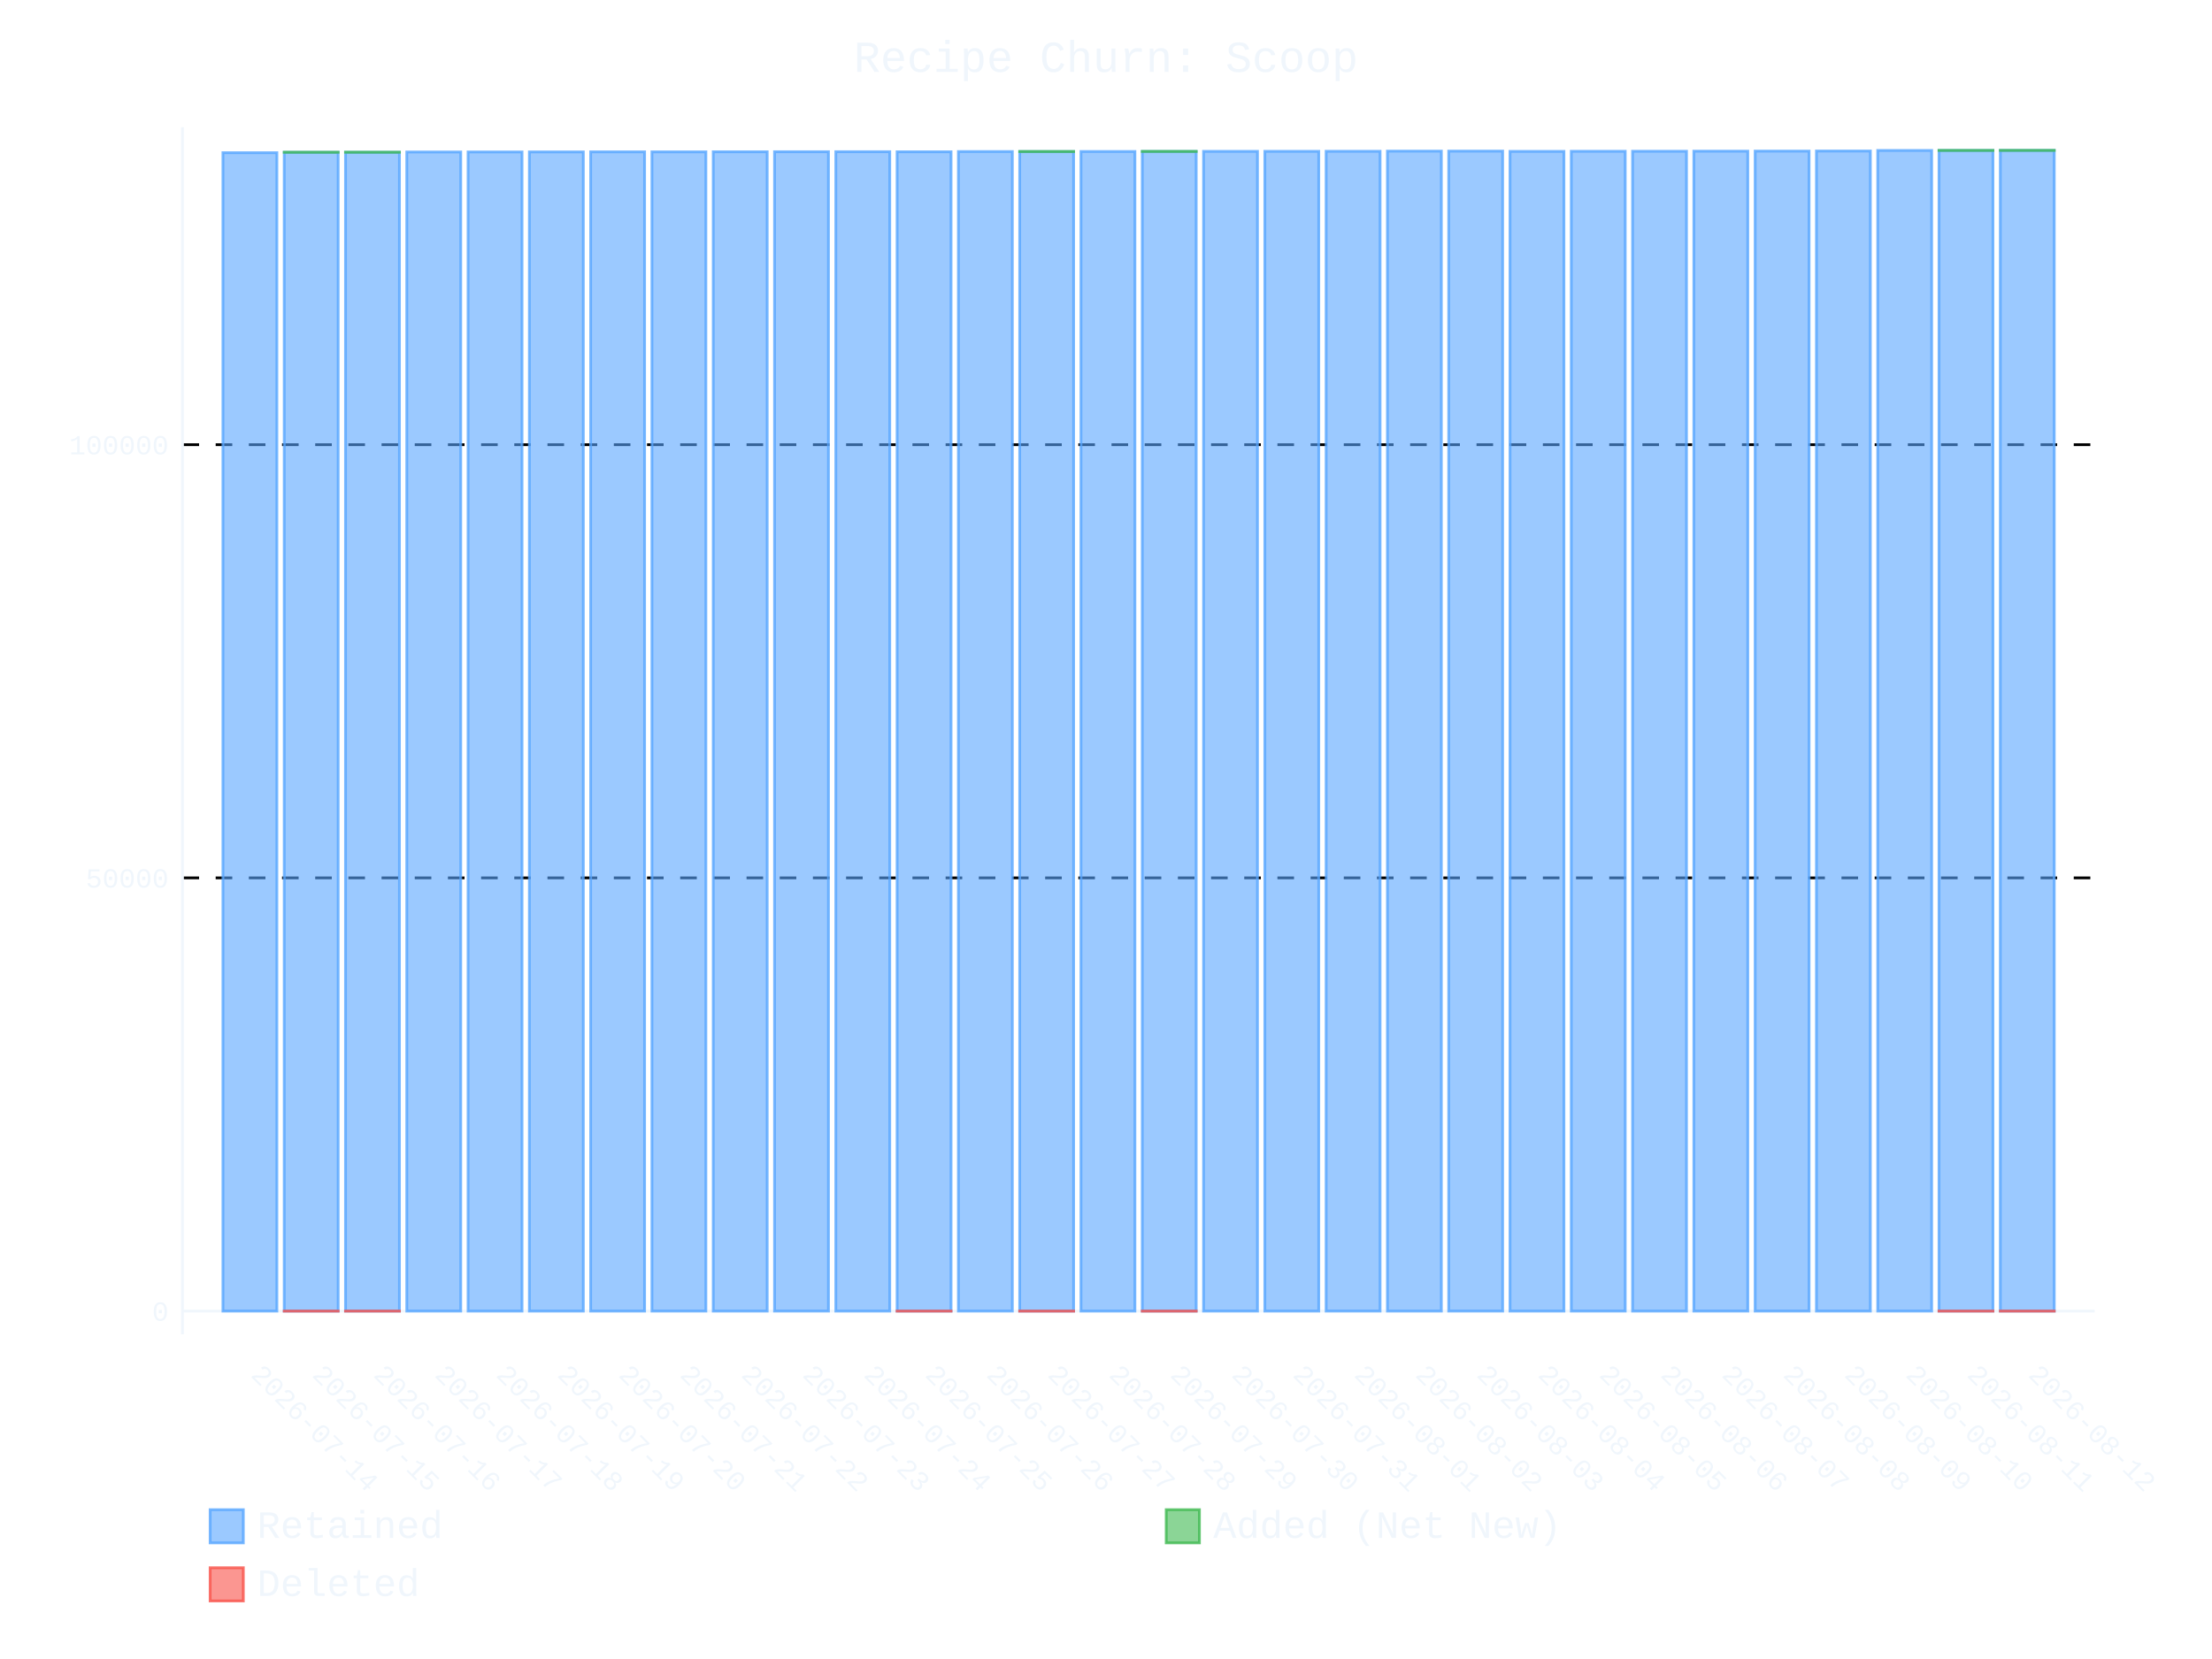
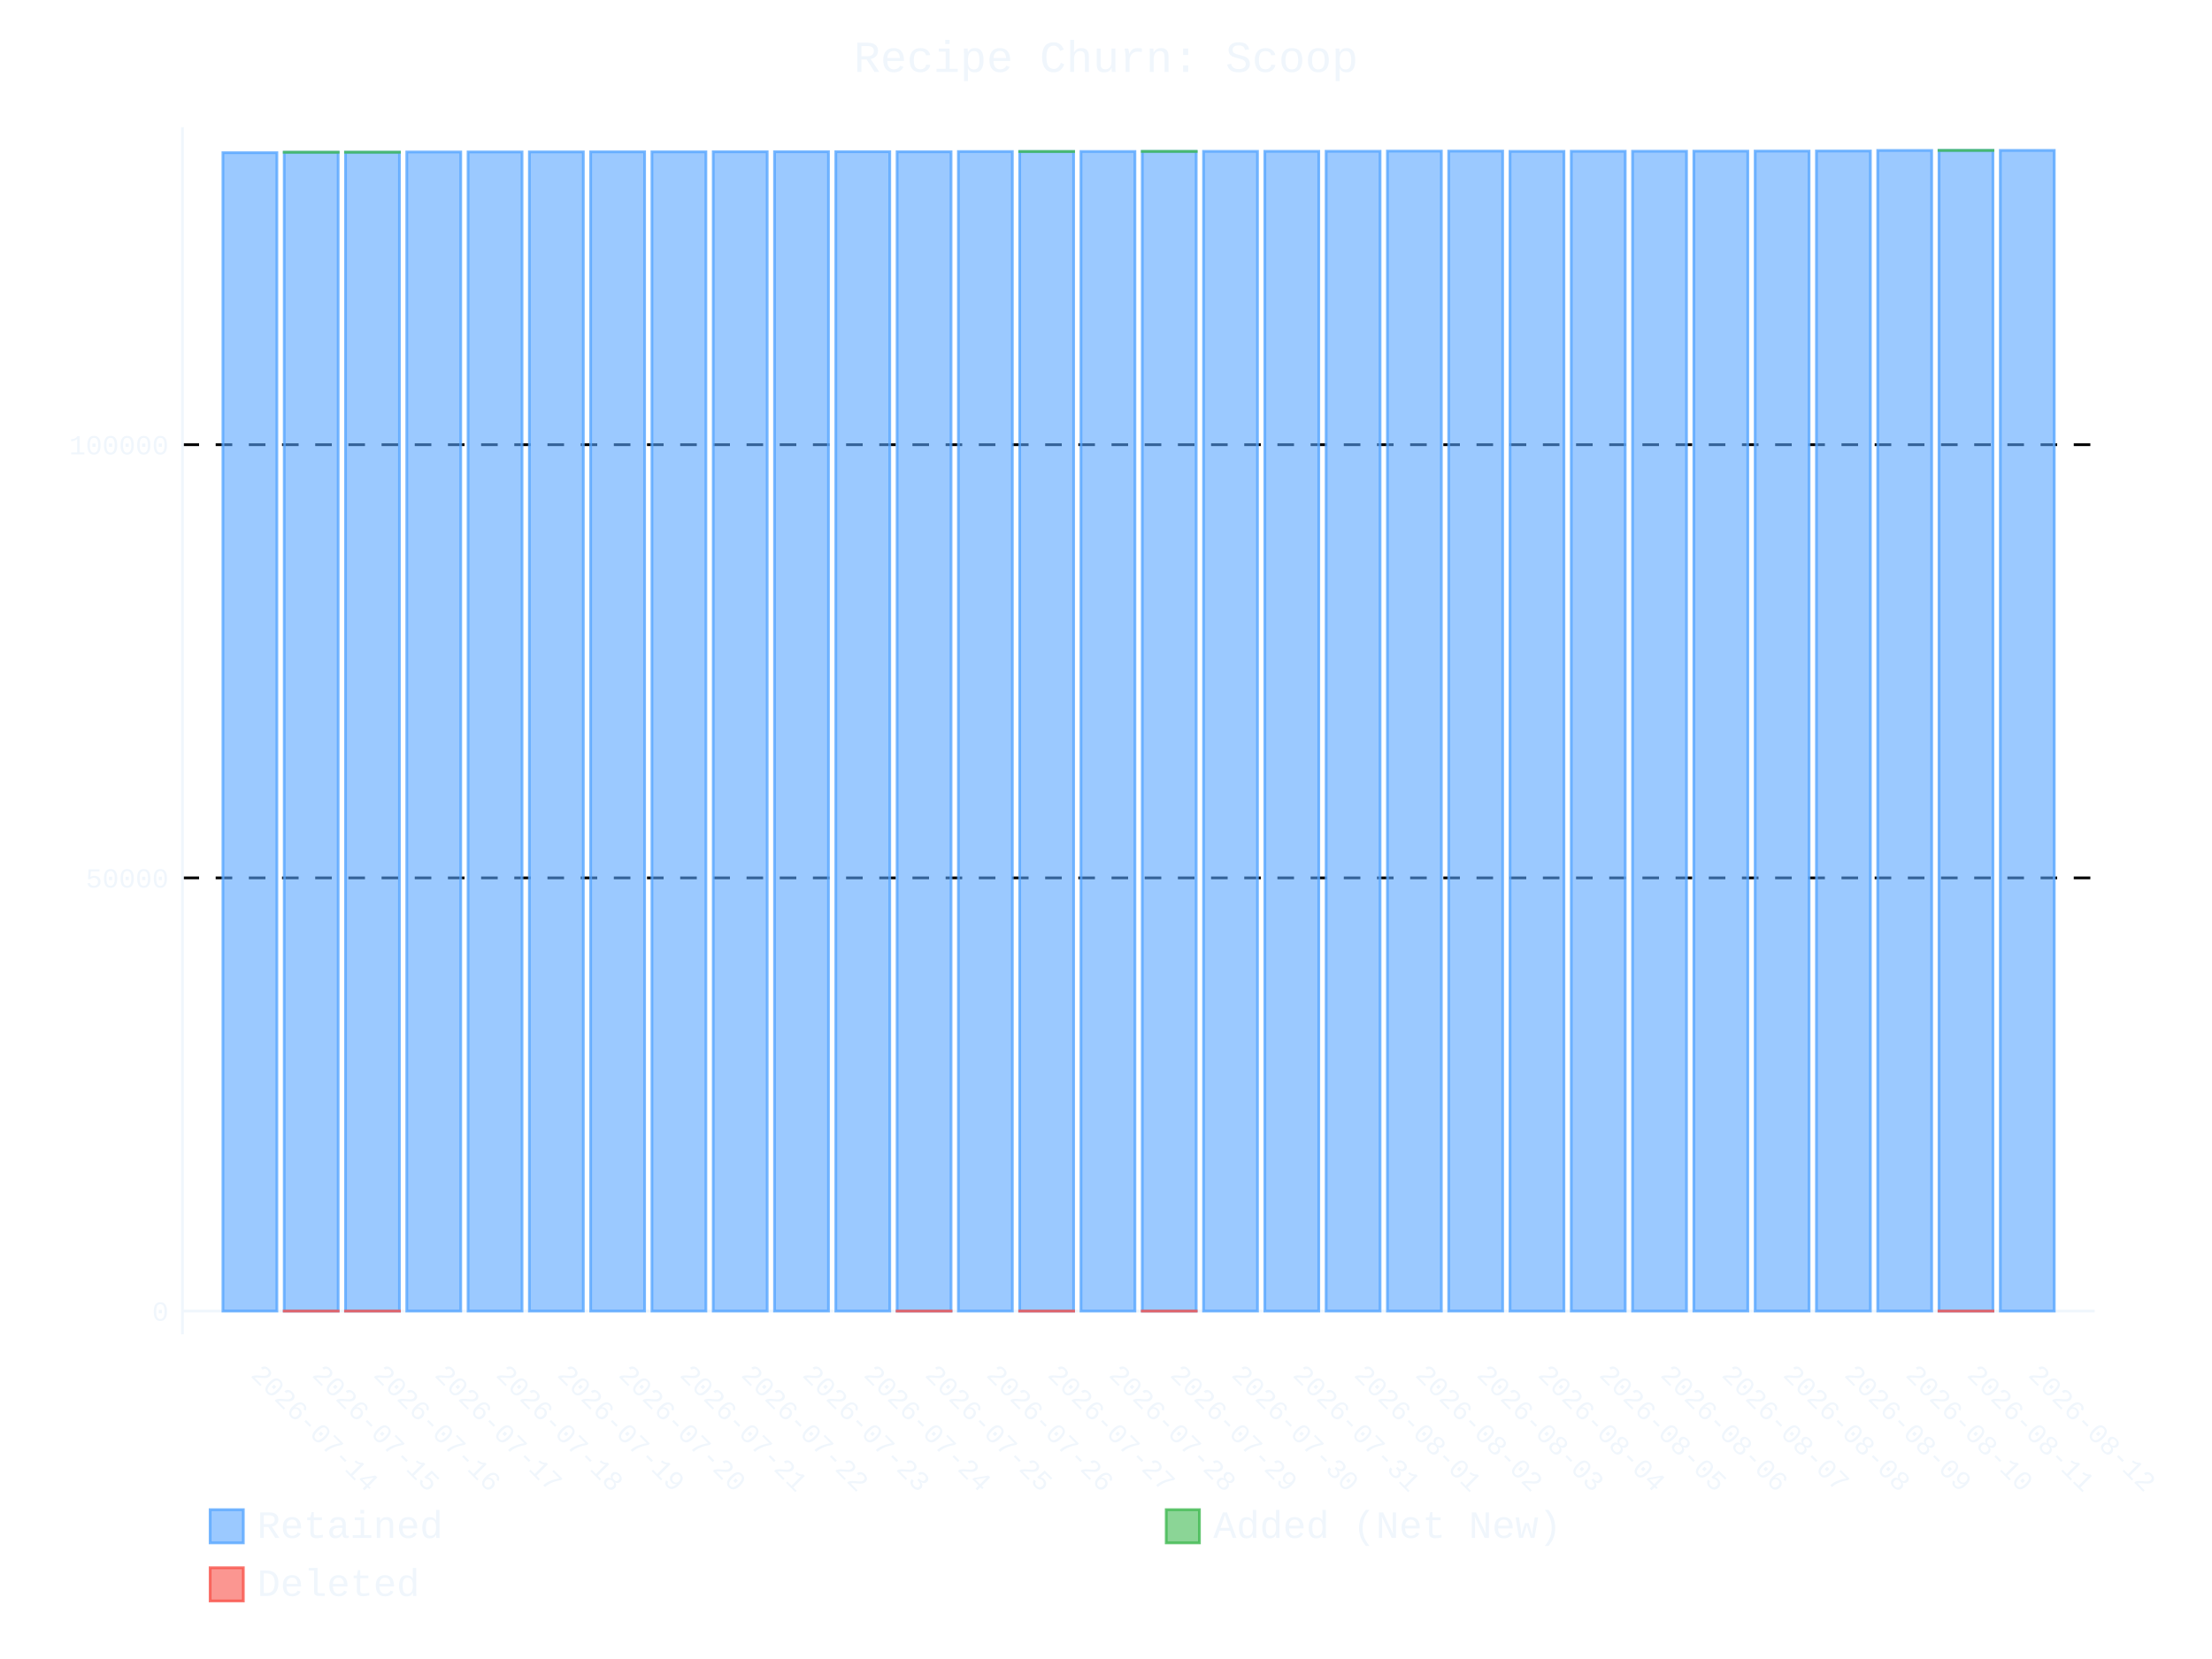
- <svg xmlns="http://www.w3.org/2000/svg" id="chart-6f44ef42-8ee3-4173-9cd1-a3dd3c95e8b7" class="pygal-chart" viewBox="0 0 800 600">
+ <svg xmlns="http://www.w3.org/2000/svg" id="chart-973307f1-f386-4505-be91-6f196134df2f" class="pygal-chart" viewBox="0 0 800 600">
  <defs>
-     <style type="text/css">#chart-6f44ef42-8ee3-4173-9cd1-a3dd3c95e8b7{-webkit-user-select:none;-webkit-font-smoothing:antialiased;font-family:Consolas,"Liberation Mono",Menlo,Courier,monospace}#chart-6f44ef42-8ee3-4173-9cd1-a3dd3c95e8b7 .title{font-family:Consolas,"Liberation Mono",Menlo,Courier,monospace;font-size:16px}#chart-6f44ef42-8ee3-4173-9cd1-a3dd3c95e8b7 .legends .legend text{font-family:Consolas,"Liberation Mono",Menlo,Courier,monospace;font-size:14px}#chart-6f44ef42-8ee3-4173-9cd1-a3dd3c95e8b7 .axis text{font-family:Consolas,"Liberation Mono",Menlo,Courier,monospace;font-size:10px}#chart-6f44ef42-8ee3-4173-9cd1-a3dd3c95e8b7 .axis text.major{font-family:Consolas,"Liberation Mono",Menlo,Courier,monospace;font-size:10px}#chart-6f44ef42-8ee3-4173-9cd1-a3dd3c95e8b7 .text-overlay text.value{font-family:Consolas,"Liberation Mono",Menlo,Courier,monospace;font-size:16px}#chart-6f44ef42-8ee3-4173-9cd1-a3dd3c95e8b7 .text-overlay text.label{font-family:Consolas,"Liberation Mono",Menlo,Courier,monospace;font-size:10px}#chart-6f44ef42-8ee3-4173-9cd1-a3dd3c95e8b7 .tooltip{font-family:Consolas,"Liberation Mono",Menlo,Courier,monospace;font-size:14px}#chart-6f44ef42-8ee3-4173-9cd1-a3dd3c95e8b7 text.no_data{font-family:Consolas,"Liberation Mono",Menlo,Courier,monospace;font-size:64px}
- #chart-6f44ef42-8ee3-4173-9cd1-a3dd3c95e8b7{background-color:transparent}#chart-6f44ef42-8ee3-4173-9cd1-a3dd3c95e8b7 path,#chart-6f44ef42-8ee3-4173-9cd1-a3dd3c95e8b7 line,#chart-6f44ef42-8ee3-4173-9cd1-a3dd3c95e8b7 rect,#chart-6f44ef42-8ee3-4173-9cd1-a3dd3c95e8b7 circle{-webkit-transition:400ms ease-in;-moz-transition:400ms ease-in;transition:400ms ease-in}#chart-6f44ef42-8ee3-4173-9cd1-a3dd3c95e8b7 .graph &gt; .background{fill:transparent}#chart-6f44ef42-8ee3-4173-9cd1-a3dd3c95e8b7 .plot &gt; .background{fill:transparent}#chart-6f44ef42-8ee3-4173-9cd1-a3dd3c95e8b7 .graph{fill:#f0f6fc}#chart-6f44ef42-8ee3-4173-9cd1-a3dd3c95e8b7 text.no_data{fill:#f0f6fc}#chart-6f44ef42-8ee3-4173-9cd1-a3dd3c95e8b7 .title{fill:#f0f6fc}#chart-6f44ef42-8ee3-4173-9cd1-a3dd3c95e8b7 .legends .legend text{fill:#f0f6fc}#chart-6f44ef42-8ee3-4173-9cd1-a3dd3c95e8b7 .legends .legend:hover text{fill:#f0f6fc}#chart-6f44ef42-8ee3-4173-9cd1-a3dd3c95e8b7 .axis .line{stroke:#f0f6fc}#chart-6f44ef42-8ee3-4173-9cd1-a3dd3c95e8b7 .axis .guide.line{stroke:#9198a1}#chart-6f44ef42-8ee3-4173-9cd1-a3dd3c95e8b7 .axis .major.line{stroke:#f0f6fc}#chart-6f44ef42-8ee3-4173-9cd1-a3dd3c95e8b7 .axis text.major{fill:#f0f6fc}#chart-6f44ef42-8ee3-4173-9cd1-a3dd3c95e8b7 .axis.y .guides:hover .guide.line,#chart-6f44ef42-8ee3-4173-9cd1-a3dd3c95e8b7 .line-graph .axis.x .guides:hover .guide.line,#chart-6f44ef42-8ee3-4173-9cd1-a3dd3c95e8b7 .stackedline-graph .axis.x .guides:hover .guide.line,#chart-6f44ef42-8ee3-4173-9cd1-a3dd3c95e8b7 .xy-graph .axis.x .guides:hover .guide.line{stroke:#f0f6fc}#chart-6f44ef42-8ee3-4173-9cd1-a3dd3c95e8b7 .axis .guides:hover text{fill:#f0f6fc}#chart-6f44ef42-8ee3-4173-9cd1-a3dd3c95e8b7 .reactive{fill-opacity:.6;stroke-opacity:.8;stroke-width:1}#chart-6f44ef42-8ee3-4173-9cd1-a3dd3c95e8b7 .ci{stroke:#f0f6fc}#chart-6f44ef42-8ee3-4173-9cd1-a3dd3c95e8b7 .reactive.active,#chart-6f44ef42-8ee3-4173-9cd1-a3dd3c95e8b7 .active .reactive{fill-opacity:.9;stroke-opacity:.9;stroke-width:4}#chart-6f44ef42-8ee3-4173-9cd1-a3dd3c95e8b7 .ci .reactive.active{stroke-width:1.5}#chart-6f44ef42-8ee3-4173-9cd1-a3dd3c95e8b7 .series text{fill:#f0f6fc}#chart-6f44ef42-8ee3-4173-9cd1-a3dd3c95e8b7 .tooltip rect{fill:transparent;stroke:#f0f6fc;-webkit-transition:opacity 400ms ease-in;-moz-transition:opacity 400ms ease-in;transition:opacity 400ms ease-in}#chart-6f44ef42-8ee3-4173-9cd1-a3dd3c95e8b7 .tooltip .label{fill:#f0f6fc}#chart-6f44ef42-8ee3-4173-9cd1-a3dd3c95e8b7 .tooltip .label{fill:#f0f6fc}#chart-6f44ef42-8ee3-4173-9cd1-a3dd3c95e8b7 .tooltip .legend{font-size:.8em;fill:#9198a1}#chart-6f44ef42-8ee3-4173-9cd1-a3dd3c95e8b7 .tooltip .x_label{font-size:.6em;fill:#f0f6fc}#chart-6f44ef42-8ee3-4173-9cd1-a3dd3c95e8b7 .tooltip .xlink{font-size:.5em;text-decoration:underline}#chart-6f44ef42-8ee3-4173-9cd1-a3dd3c95e8b7 .tooltip .value{font-size:1.5em}#chart-6f44ef42-8ee3-4173-9cd1-a3dd3c95e8b7 .bound{font-size:.5em}#chart-6f44ef42-8ee3-4173-9cd1-a3dd3c95e8b7 .max-value{font-size:.75em;fill:#9198a1}#chart-6f44ef42-8ee3-4173-9cd1-a3dd3c95e8b7 .map-element{fill:transparent;stroke:#9198a1 !important}#chart-6f44ef42-8ee3-4173-9cd1-a3dd3c95e8b7 .map-element .reactive{fill-opacity:inherit;stroke-opacity:inherit}#chart-6f44ef42-8ee3-4173-9cd1-a3dd3c95e8b7 .color-0,#chart-6f44ef42-8ee3-4173-9cd1-a3dd3c95e8b7 .color-0 a:visited{stroke:#58a6ff;fill:#58a6ff}#chart-6f44ef42-8ee3-4173-9cd1-a3dd3c95e8b7 .color-1,#chart-6f44ef42-8ee3-4173-9cd1-a3dd3c95e8b7 .color-1 a:visited{stroke:#3fb950;fill:#3fb950}#chart-6f44ef42-8ee3-4173-9cd1-a3dd3c95e8b7 .color-2,#chart-6f44ef42-8ee3-4173-9cd1-a3dd3c95e8b7 .color-2 a:visited{stroke:#f85149;fill:#f85149}#chart-6f44ef42-8ee3-4173-9cd1-a3dd3c95e8b7 .text-overlay .color-0 text{fill:black}#chart-6f44ef42-8ee3-4173-9cd1-a3dd3c95e8b7 .text-overlay .color-1 text{fill:black}#chart-6f44ef42-8ee3-4173-9cd1-a3dd3c95e8b7 .text-overlay .color-2 text{fill:black}
- #chart-6f44ef42-8ee3-4173-9cd1-a3dd3c95e8b7 text.no_data{text-anchor:middle}#chart-6f44ef42-8ee3-4173-9cd1-a3dd3c95e8b7 .guide.line{fill:none}#chart-6f44ef42-8ee3-4173-9cd1-a3dd3c95e8b7 .centered{text-anchor:middle}#chart-6f44ef42-8ee3-4173-9cd1-a3dd3c95e8b7 .title{text-anchor:middle}#chart-6f44ef42-8ee3-4173-9cd1-a3dd3c95e8b7 .legends .legend text{fill-opacity:1}#chart-6f44ef42-8ee3-4173-9cd1-a3dd3c95e8b7 .axis.x text{text-anchor:middle}#chart-6f44ef42-8ee3-4173-9cd1-a3dd3c95e8b7 .axis.x:not(.web) text[transform]{text-anchor:start}#chart-6f44ef42-8ee3-4173-9cd1-a3dd3c95e8b7 .axis.x:not(.web) text[transform].backwards{text-anchor:end}#chart-6f44ef42-8ee3-4173-9cd1-a3dd3c95e8b7 .axis.y text{text-anchor:end}#chart-6f44ef42-8ee3-4173-9cd1-a3dd3c95e8b7 .axis.y text[transform].backwards{text-anchor:start}#chart-6f44ef42-8ee3-4173-9cd1-a3dd3c95e8b7 .axis.y2 text{text-anchor:start}#chart-6f44ef42-8ee3-4173-9cd1-a3dd3c95e8b7 .axis.y2 text[transform].backwards{text-anchor:end}#chart-6f44ef42-8ee3-4173-9cd1-a3dd3c95e8b7 .axis .guide.line{stroke-dasharray:4,4;stroke:black}#chart-6f44ef42-8ee3-4173-9cd1-a3dd3c95e8b7 .axis .major.guide.line{stroke-dasharray:6,6;stroke:black}#chart-6f44ef42-8ee3-4173-9cd1-a3dd3c95e8b7 .horizontal .axis.y .guide.line,#chart-6f44ef42-8ee3-4173-9cd1-a3dd3c95e8b7 .horizontal .axis.y2 .guide.line,#chart-6f44ef42-8ee3-4173-9cd1-a3dd3c95e8b7 .vertical .axis.x .guide.line{opacity:0}#chart-6f44ef42-8ee3-4173-9cd1-a3dd3c95e8b7 .horizontal .axis.always_show .guide.line,#chart-6f44ef42-8ee3-4173-9cd1-a3dd3c95e8b7 .vertical .axis.always_show .guide.line{opacity:1 !important}#chart-6f44ef42-8ee3-4173-9cd1-a3dd3c95e8b7 .axis.y .guides:hover .guide.line,#chart-6f44ef42-8ee3-4173-9cd1-a3dd3c95e8b7 .axis.y2 .guides:hover .guide.line,#chart-6f44ef42-8ee3-4173-9cd1-a3dd3c95e8b7 .axis.x .guides:hover .guide.line{opacity:1}#chart-6f44ef42-8ee3-4173-9cd1-a3dd3c95e8b7 .axis .guides:hover text{opacity:1}#chart-6f44ef42-8ee3-4173-9cd1-a3dd3c95e8b7 .nofill{fill:none}#chart-6f44ef42-8ee3-4173-9cd1-a3dd3c95e8b7 .subtle-fill{fill-opacity:.2}#chart-6f44ef42-8ee3-4173-9cd1-a3dd3c95e8b7 .dot{stroke-width:1px;fill-opacity:1;stroke-opacity:1}#chart-6f44ef42-8ee3-4173-9cd1-a3dd3c95e8b7 .dot.active{stroke-width:5px}#chart-6f44ef42-8ee3-4173-9cd1-a3dd3c95e8b7 .dot.negative{fill:transparent}#chart-6f44ef42-8ee3-4173-9cd1-a3dd3c95e8b7 text,#chart-6f44ef42-8ee3-4173-9cd1-a3dd3c95e8b7 tspan{stroke:none !important}#chart-6f44ef42-8ee3-4173-9cd1-a3dd3c95e8b7 .series text.active{opacity:1}#chart-6f44ef42-8ee3-4173-9cd1-a3dd3c95e8b7 .tooltip rect{fill-opacity:.95;stroke-width:.5}#chart-6f44ef42-8ee3-4173-9cd1-a3dd3c95e8b7 .tooltip text{fill-opacity:1}#chart-6f44ef42-8ee3-4173-9cd1-a3dd3c95e8b7 .showable{visibility:hidden}#chart-6f44ef42-8ee3-4173-9cd1-a3dd3c95e8b7 .showable.shown{visibility:visible}#chart-6f44ef42-8ee3-4173-9cd1-a3dd3c95e8b7 .gauge-background{fill:rgba(229,229,229,1);stroke:none}#chart-6f44ef42-8ee3-4173-9cd1-a3dd3c95e8b7 .bg-lines{stroke:transparent;stroke-width:2px}</style>
+     <style type="text/css">#chart-973307f1-f386-4505-be91-6f196134df2f{-webkit-user-select:none;-webkit-font-smoothing:antialiased;font-family:Consolas,"Liberation Mono",Menlo,Courier,monospace}#chart-973307f1-f386-4505-be91-6f196134df2f .title{font-family:Consolas,"Liberation Mono",Menlo,Courier,monospace;font-size:16px}#chart-973307f1-f386-4505-be91-6f196134df2f .legends .legend text{font-family:Consolas,"Liberation Mono",Menlo,Courier,monospace;font-size:14px}#chart-973307f1-f386-4505-be91-6f196134df2f .axis text{font-family:Consolas,"Liberation Mono",Menlo,Courier,monospace;font-size:10px}#chart-973307f1-f386-4505-be91-6f196134df2f .axis text.major{font-family:Consolas,"Liberation Mono",Menlo,Courier,monospace;font-size:10px}#chart-973307f1-f386-4505-be91-6f196134df2f .text-overlay text.value{font-family:Consolas,"Liberation Mono",Menlo,Courier,monospace;font-size:16px}#chart-973307f1-f386-4505-be91-6f196134df2f .text-overlay text.label{font-family:Consolas,"Liberation Mono",Menlo,Courier,monospace;font-size:10px}#chart-973307f1-f386-4505-be91-6f196134df2f .tooltip{font-family:Consolas,"Liberation Mono",Menlo,Courier,monospace;font-size:14px}#chart-973307f1-f386-4505-be91-6f196134df2f text.no_data{font-family:Consolas,"Liberation Mono",Menlo,Courier,monospace;font-size:64px}
+ #chart-973307f1-f386-4505-be91-6f196134df2f{background-color:transparent}#chart-973307f1-f386-4505-be91-6f196134df2f path,#chart-973307f1-f386-4505-be91-6f196134df2f line,#chart-973307f1-f386-4505-be91-6f196134df2f rect,#chart-973307f1-f386-4505-be91-6f196134df2f circle{-webkit-transition:400ms ease-in;-moz-transition:400ms ease-in;transition:400ms ease-in}#chart-973307f1-f386-4505-be91-6f196134df2f .graph &gt; .background{fill:transparent}#chart-973307f1-f386-4505-be91-6f196134df2f .plot &gt; .background{fill:transparent}#chart-973307f1-f386-4505-be91-6f196134df2f .graph{fill:#f0f6fc}#chart-973307f1-f386-4505-be91-6f196134df2f text.no_data{fill:#f0f6fc}#chart-973307f1-f386-4505-be91-6f196134df2f .title{fill:#f0f6fc}#chart-973307f1-f386-4505-be91-6f196134df2f .legends .legend text{fill:#f0f6fc}#chart-973307f1-f386-4505-be91-6f196134df2f .legends .legend:hover text{fill:#f0f6fc}#chart-973307f1-f386-4505-be91-6f196134df2f .axis .line{stroke:#f0f6fc}#chart-973307f1-f386-4505-be91-6f196134df2f .axis .guide.line{stroke:#9198a1}#chart-973307f1-f386-4505-be91-6f196134df2f .axis .major.line{stroke:#f0f6fc}#chart-973307f1-f386-4505-be91-6f196134df2f .axis text.major{fill:#f0f6fc}#chart-973307f1-f386-4505-be91-6f196134df2f .axis.y .guides:hover .guide.line,#chart-973307f1-f386-4505-be91-6f196134df2f .line-graph .axis.x .guides:hover .guide.line,#chart-973307f1-f386-4505-be91-6f196134df2f .stackedline-graph .axis.x .guides:hover .guide.line,#chart-973307f1-f386-4505-be91-6f196134df2f .xy-graph .axis.x .guides:hover .guide.line{stroke:#f0f6fc}#chart-973307f1-f386-4505-be91-6f196134df2f .axis .guides:hover text{fill:#f0f6fc}#chart-973307f1-f386-4505-be91-6f196134df2f .reactive{fill-opacity:.6;stroke-opacity:.8;stroke-width:1}#chart-973307f1-f386-4505-be91-6f196134df2f .ci{stroke:#f0f6fc}#chart-973307f1-f386-4505-be91-6f196134df2f .reactive.active,#chart-973307f1-f386-4505-be91-6f196134df2f .active .reactive{fill-opacity:.9;stroke-opacity:.9;stroke-width:4}#chart-973307f1-f386-4505-be91-6f196134df2f .ci .reactive.active{stroke-width:1.5}#chart-973307f1-f386-4505-be91-6f196134df2f .series text{fill:#f0f6fc}#chart-973307f1-f386-4505-be91-6f196134df2f .tooltip rect{fill:transparent;stroke:#f0f6fc;-webkit-transition:opacity 400ms ease-in;-moz-transition:opacity 400ms ease-in;transition:opacity 400ms ease-in}#chart-973307f1-f386-4505-be91-6f196134df2f .tooltip .label{fill:#f0f6fc}#chart-973307f1-f386-4505-be91-6f196134df2f .tooltip .label{fill:#f0f6fc}#chart-973307f1-f386-4505-be91-6f196134df2f .tooltip .legend{font-size:.8em;fill:#9198a1}#chart-973307f1-f386-4505-be91-6f196134df2f .tooltip .x_label{font-size:.6em;fill:#f0f6fc}#chart-973307f1-f386-4505-be91-6f196134df2f .tooltip .xlink{font-size:.5em;text-decoration:underline}#chart-973307f1-f386-4505-be91-6f196134df2f .tooltip .value{font-size:1.5em}#chart-973307f1-f386-4505-be91-6f196134df2f .bound{font-size:.5em}#chart-973307f1-f386-4505-be91-6f196134df2f .max-value{font-size:.75em;fill:#9198a1}#chart-973307f1-f386-4505-be91-6f196134df2f .map-element{fill:transparent;stroke:#9198a1 !important}#chart-973307f1-f386-4505-be91-6f196134df2f .map-element .reactive{fill-opacity:inherit;stroke-opacity:inherit}#chart-973307f1-f386-4505-be91-6f196134df2f .color-0,#chart-973307f1-f386-4505-be91-6f196134df2f .color-0 a:visited{stroke:#58a6ff;fill:#58a6ff}#chart-973307f1-f386-4505-be91-6f196134df2f .color-1,#chart-973307f1-f386-4505-be91-6f196134df2f .color-1 a:visited{stroke:#3fb950;fill:#3fb950}#chart-973307f1-f386-4505-be91-6f196134df2f .color-2,#chart-973307f1-f386-4505-be91-6f196134df2f .color-2 a:visited{stroke:#f85149;fill:#f85149}#chart-973307f1-f386-4505-be91-6f196134df2f .text-overlay .color-0 text{fill:black}#chart-973307f1-f386-4505-be91-6f196134df2f .text-overlay .color-1 text{fill:black}#chart-973307f1-f386-4505-be91-6f196134df2f .text-overlay .color-2 text{fill:black}
+ #chart-973307f1-f386-4505-be91-6f196134df2f text.no_data{text-anchor:middle}#chart-973307f1-f386-4505-be91-6f196134df2f .guide.line{fill:none}#chart-973307f1-f386-4505-be91-6f196134df2f .centered{text-anchor:middle}#chart-973307f1-f386-4505-be91-6f196134df2f .title{text-anchor:middle}#chart-973307f1-f386-4505-be91-6f196134df2f .legends .legend text{fill-opacity:1}#chart-973307f1-f386-4505-be91-6f196134df2f .axis.x text{text-anchor:middle}#chart-973307f1-f386-4505-be91-6f196134df2f .axis.x:not(.web) text[transform]{text-anchor:start}#chart-973307f1-f386-4505-be91-6f196134df2f .axis.x:not(.web) text[transform].backwards{text-anchor:end}#chart-973307f1-f386-4505-be91-6f196134df2f .axis.y text{text-anchor:end}#chart-973307f1-f386-4505-be91-6f196134df2f .axis.y text[transform].backwards{text-anchor:start}#chart-973307f1-f386-4505-be91-6f196134df2f .axis.y2 text{text-anchor:start}#chart-973307f1-f386-4505-be91-6f196134df2f .axis.y2 text[transform].backwards{text-anchor:end}#chart-973307f1-f386-4505-be91-6f196134df2f .axis .guide.line{stroke-dasharray:4,4;stroke:black}#chart-973307f1-f386-4505-be91-6f196134df2f .axis .major.guide.line{stroke-dasharray:6,6;stroke:black}#chart-973307f1-f386-4505-be91-6f196134df2f .horizontal .axis.y .guide.line,#chart-973307f1-f386-4505-be91-6f196134df2f .horizontal .axis.y2 .guide.line,#chart-973307f1-f386-4505-be91-6f196134df2f .vertical .axis.x .guide.line{opacity:0}#chart-973307f1-f386-4505-be91-6f196134df2f .horizontal .axis.always_show .guide.line,#chart-973307f1-f386-4505-be91-6f196134df2f .vertical .axis.always_show .guide.line{opacity:1 !important}#chart-973307f1-f386-4505-be91-6f196134df2f .axis.y .guides:hover .guide.line,#chart-973307f1-f386-4505-be91-6f196134df2f .axis.y2 .guides:hover .guide.line,#chart-973307f1-f386-4505-be91-6f196134df2f .axis.x .guides:hover .guide.line{opacity:1}#chart-973307f1-f386-4505-be91-6f196134df2f .axis .guides:hover text{opacity:1}#chart-973307f1-f386-4505-be91-6f196134df2f .nofill{fill:none}#chart-973307f1-f386-4505-be91-6f196134df2f .subtle-fill{fill-opacity:.2}#chart-973307f1-f386-4505-be91-6f196134df2f .dot{stroke-width:1px;fill-opacity:1;stroke-opacity:1}#chart-973307f1-f386-4505-be91-6f196134df2f .dot.active{stroke-width:5px}#chart-973307f1-f386-4505-be91-6f196134df2f .dot.negative{fill:transparent}#chart-973307f1-f386-4505-be91-6f196134df2f text,#chart-973307f1-f386-4505-be91-6f196134df2f tspan{stroke:none !important}#chart-973307f1-f386-4505-be91-6f196134df2f .series text.active{opacity:1}#chart-973307f1-f386-4505-be91-6f196134df2f .tooltip rect{fill-opacity:.95;stroke-width:.5}#chart-973307f1-f386-4505-be91-6f196134df2f .tooltip text{fill-opacity:1}#chart-973307f1-f386-4505-be91-6f196134df2f .showable{visibility:hidden}#chart-973307f1-f386-4505-be91-6f196134df2f .showable.shown{visibility:visible}#chart-973307f1-f386-4505-be91-6f196134df2f .gauge-background{fill:rgba(229,229,229,1);stroke:none}#chart-973307f1-f386-4505-be91-6f196134df2f .bg-lines{stroke:transparent;stroke-width:2px}</style>
  </defs>
  <g class="graph stackedbar-graph vertical">
    <rect x="0" y="0" width="800" height="600" class="background" />
    <g transform="translate(66, 46)" class="plot">
      <rect x="0" y="0" width="691.574" height="436.574" class="background" />
      <g class="axis y always_show">
        <g class="guides">
          <path d="M0 428.165 h691.574" class="axis major line" />
          <text x="-5" y="431.665" class="major">0</text>
        </g>
        <g class="guides">
          <path d="M0 271.499 h691.574" class="major guide line" />
          <text x="-5" y="274.999" class="major">50000</text>
        </g>
        <g class="guides">
          <path d="M0 114.832 h691.574" class="major guide line" />
          <text x="-5" y="118.332" class="major">100000</text>
        </g>
      </g>
      <g class="axis x">
        <path d="M0 0 v436.574" class="line" />
        <g class="guides">
          <path d="M24.382 0 v436.574" class="guide line" />
          <text x="24.382" y="451.574" class="" transform="rotate(45 24.3824 451.5736)">2026-07-14</text>
        </g>
        <g class="guides">
          <path d="M46.548 0 v436.574" class="guide line" />
          <text x="46.548" y="451.574" class="" transform="rotate(45 46.54822 451.5736)">2026-07-15</text>
        </g>
        <g class="guides">
          <path d="M68.714 0 v436.574" class="guide line" />
          <text x="68.714" y="451.574" class="" transform="rotate(45 68.71404 451.5736)">2026-07-16</text>
        </g>
        <g class="guides">
          <path d="M90.88 0 v436.574" class="guide line" />
          <text x="90.88" y="451.574" class="" transform="rotate(45 90.87986 451.5736)">2026-07-17</text>
        </g>
        <g class="guides">
          <path d="M113.046 0 v436.574" class="guide line" />
          <text x="113.046" y="451.574" class="" transform="rotate(45 113.0457 451.5736)">2026-07-18</text>
        </g>
        <g class="guides">
          <path d="M135.212 0 v436.574" class="guide line" />
          <text x="135.212" y="451.574" class="" transform="rotate(45 135.2115 451.5736)">2026-07-19</text>
        </g>
        <g class="guides">
          <path d="M157.377 0 v436.574" class="guide line" />
          <text x="157.377" y="451.574" class="" transform="rotate(45 157.3773 451.5736)">2026-07-20</text>
        </g>
        <g class="guides">
          <path d="M179.543 0 v436.574" class="guide line" />
          <text x="179.543" y="451.574" class="" transform="rotate(45 179.5431 451.5736)">2026-07-21</text>
        </g>
        <g class="guides">
          <path d="M201.709 0 v436.574" class="guide line" />
          <text x="201.709" y="451.574" class="" transform="rotate(45 201.709 451.5736)">2026-07-22</text>
        </g>
        <g class="guides">
          <path d="M223.875 0 v436.574" class="guide line" />
          <text x="223.875" y="451.574" class="" transform="rotate(45 223.8748 451.5736)">2026-07-23</text>
        </g>
        <g class="guides">
          <path d="M246.041 0 v436.574" class="guide line" />
          <text x="246.041" y="451.574" class="" transform="rotate(45 246.0406 451.5736)">2026-07-24</text>
        </g>
        <g class="guides">
          <path d="M268.206 0 v436.574" class="guide line" />
          <text x="268.206" y="451.574" class="" transform="rotate(45 268.2064 451.5736)">2026-07-25</text>
        </g>
        <g class="guides">
          <path d="M290.372 0 v436.574" class="guide line" />
          <text x="290.372" y="451.574" class="" transform="rotate(45 290.3722 451.5736)">2026-07-26</text>
        </g>
        <g class="guides">
          <path d="M312.538 0 v436.574" class="guide line" />
          <text x="312.538" y="451.574" class="" transform="rotate(45 312.5381 451.5736)">2026-07-27</text>
        </g>
        <g class="guides">
          <path d="M334.704 0 v436.574" class="guide line" />
          <text x="334.704" y="451.574" class="" transform="rotate(45 334.7039 451.5736)">2026-07-28</text>
        </g>
        <g class="guides">
          <path d="M356.87 0 v436.574" class="guide line" />
          <text x="356.87" y="451.574" class="" transform="rotate(45 356.8697 451.5736)">2026-07-29</text>
        </g>
        <g class="guides">
          <path d="M379.036 0 v436.574" class="guide line" />
          <text x="379.036" y="451.574" class="" transform="rotate(45 379.0355 451.5736)">2026-07-30</text>
        </g>
        <g class="guides">
          <path d="M401.201 0 v436.574" class="guide line" />
          <text x="401.201" y="451.574" class="" transform="rotate(45 401.2013 451.5736)">2026-07-31</text>
        </g>
        <g class="guides">
          <path d="M423.367 0 v436.574" class="guide line" />
          <text x="423.367" y="451.574" class="" transform="rotate(45 423.3672 451.5736)">2026-08-01</text>
        </g>
        <g class="guides">
          <path d="M445.533 0 v436.574" class="guide line" />
          <text x="445.533" y="451.574" class="" transform="rotate(45 445.533 451.5736)">2026-08-02</text>
        </g>
        <g class="guides">
          <path d="M467.699 0 v436.574" class="guide line" />
          <text x="467.699" y="451.574" class="" transform="rotate(45 467.6988 451.5736)">2026-08-03</text>
        </g>
        <g class="guides">
          <path d="M489.865 0 v436.574" class="guide line" />
          <text x="489.865" y="451.574" class="" transform="rotate(45 489.8646 451.5736)">2026-08-04</text>
        </g>
        <g class="guides">
          <path d="M512.03 0 v436.574" class="guide line" />
          <text x="512.03" y="451.574" class="" transform="rotate(45 512.0304 451.5736)">2026-08-05</text>
        </g>
        <g class="guides">
          <path d="M534.196 0 v436.574" class="guide line" />
          <text x="534.196" y="451.574" class="" transform="rotate(45 534.1963 451.5736)">2026-08-06</text>
        </g>
        <g class="guides">
          <path d="M556.362 0 v436.574" class="guide line" />
          <text x="556.362" y="451.574" class="" transform="rotate(45 556.3621 451.5736)">2026-08-07</text>
        </g>
        <g class="guides">
          <path d="M578.528 0 v436.574" class="guide line" />
          <text x="578.528" y="451.574" class="" transform="rotate(45 578.5279 451.5736)">2026-08-08</text>
        </g>
        <g class="guides">
          <path d="M600.694 0 v436.574" class="guide line" />
          <text x="600.694" y="451.574" class="" transform="rotate(45 600.6937 451.5736)">2026-08-09</text>
        </g>
        <g class="guides">
          <path d="M622.86 0 v436.574" class="guide line" />
          <text x="622.86" y="451.574" class="" transform="rotate(45 622.8596 451.5736)">2026-08-10</text>
        </g>
        <g class="guides">
          <path d="M645.025 0 v436.574" class="guide line" />
          <text x="645.025" y="451.574" class="" transform="rotate(45 645.0254 451.5736)">2026-08-11</text>
        </g>
        <g class="guides">
          <path d="M667.191 0 v436.574" class="guide line" />
          <text x="667.191" y="451.574" class="" transform="rotate(45 667.1912 451.5736)">2026-08-12</text>
        </g>
      </g>
      <g class="series serie-0 color-0">
        <g class="bars">
          <g class="bar">
            <rect x="14.629" y="9.232" rx="0" ry="0" width="19.506" height="418.933" class="rect reactive tooltip-trigger" />
          </g>
          <g class="bar">
            <rect x="36.795" y="9.076" rx="0" ry="0" width="19.506" height="419.09" class="rect reactive tooltip-trigger" />
          </g>
          <g class="bar">
            <rect x="58.961" y="9.063" rx="0" ry="0" width="19.506" height="419.102" class="rect reactive tooltip-trigger" />
          </g>
          <g class="bar">
            <rect x="81.127" y="8.972" rx="0" ry="0" width="19.506" height="419.193" class="rect reactive tooltip-trigger" />
          </g>
          <g class="bar">
            <rect x="103.293" y="8.957" rx="0" ry="0" width="19.506" height="419.209" class="rect reactive tooltip-trigger" />
          </g>
          <g class="bar">
            <rect x="125.459" y="8.941" rx="0" ry="0" width="19.506" height="419.225" class="rect reactive tooltip-trigger" />
          </g>
          <g class="bar">
            <rect x="147.624" y="8.919" rx="0" ry="0" width="19.506" height="419.247" class="rect reactive tooltip-trigger" />
          </g>
          <g class="bar">
            <rect x="169.79" y="8.922" rx="0" ry="0" width="19.506" height="419.243" class="rect reactive tooltip-trigger" />
          </g>
          <g class="bar">
            <rect x="191.956" y="8.894" rx="0" ry="0" width="19.506" height="419.272" class="rect reactive tooltip-trigger" />
          </g>
          <g class="bar">
            <rect x="214.122" y="8.878" rx="0" ry="0" width="19.506" height="419.287" class="rect reactive tooltip-trigger" />
          </g>
          <g class="bar">
            <rect x="236.288" y="8.872" rx="0" ry="0" width="19.506" height="419.294" class="rect reactive tooltip-trigger" />
          </g>
          <g class="bar">
            <rect x="258.453" y="8.897" rx="0" ry="0" width="19.506" height="419.268" class="rect reactive tooltip-trigger" />
          </g>
          <g class="bar">
            <rect x="280.619" y="8.812" rx="0" ry="0" width="19.506" height="419.353" class="rect reactive tooltip-trigger" />
          </g>
          <g class="bar">
            <rect x="302.785" y="8.809" rx="0" ry="0" width="19.506" height="419.356" class="rect reactive tooltip-trigger" />
          </g>
          <g class="bar">
            <rect x="324.951" y="8.794" rx="0" ry="0" width="19.506" height="419.372" class="rect reactive tooltip-trigger" />
          </g>
          <g class="bar">
            <rect x="347.117" y="8.775" rx="0" ry="0" width="19.506" height="419.391" class="rect reactive tooltip-trigger" />
          </g>
          <g class="bar">
            <rect x="369.283" y="8.74" rx="0" ry="0" width="19.506" height="419.425" class="rect reactive tooltip-trigger" />
          </g>
          <g class="bar">
            <rect x="391.448" y="8.731" rx="0" ry="0" width="19.506" height="419.435" class="rect reactive tooltip-trigger" />
          </g>
          <g class="bar">
            <rect x="413.614" y="8.712" rx="0" ry="0" width="19.506" height="419.453" class="rect reactive tooltip-trigger" />
          </g>
          <g class="bar">
            <rect x="435.78" y="8.656" rx="0" ry="0" width="19.506" height="419.51" class="rect reactive tooltip-trigger" />
          </g>
          <g class="bar">
            <rect x="457.946" y="8.649" rx="0" ry="0" width="19.506" height="419.516" class="rect reactive tooltip-trigger" />
          </g>
          <g class="bar">
            <rect x="480.112" y="8.75" rx="0" ry="0" width="19.506" height="419.416" class="rect reactive tooltip-trigger" />
          </g>
          <g class="bar">
            <rect x="502.277" y="8.712" rx="0" ry="0" width="19.506" height="419.453" class="rect reactive tooltip-trigger" />
          </g>
          <g class="bar">
            <rect x="524.443" y="8.703" rx="0" ry="0" width="19.506" height="419.463" class="rect reactive tooltip-trigger" />
          </g>
          <g class="bar">
            <rect x="546.609" y="8.671" rx="0" ry="0" width="19.506" height="419.494" class="rect reactive tooltip-trigger" />
          </g>
          <g class="bar">
            <rect x="568.775" y="8.646" rx="0" ry="0" width="19.506" height="419.519" class="rect reactive tooltip-trigger" />
          </g>
          <g class="bar">
            <rect x="590.941" y="8.615" rx="0" ry="0" width="19.506" height="419.55" class="rect reactive tooltip-trigger" />
          </g>
          <g class="bar">
            <rect x="613.107" y="8.414" rx="0" ry="0" width="19.506" height="419.751" class="rect reactive tooltip-trigger" />
          </g>
          <g class="bar">
            <rect x="635.272" y="8.411" rx="0" ry="0" width="19.506" height="419.754" class="rect reactive tooltip-trigger" />
          </g>
          <g class="bar">
-             <rect x="657.438" y="8.399" rx="0" ry="0" width="19.506" height="419.767" class="rect reactive tooltip-trigger" />
+             <rect x="657.438" y="8.396" rx="0" ry="0" width="19.506" height="419.77" class="rect reactive tooltip-trigger" />
          </g>
        </g>
      </g>
      <g class="series serie-1 color-1">
        <g class="bars">
          <g class="bar">
            <rect x="14.629" y="9.232" rx="0" ry="0" width="19.506" height="0.0" class="rect reactive tooltip-trigger" />
          </g>
          <g class="bar">
            <rect x="36.795" y="9.069" rx="0" ry="0" width="19.506" height="0.006" class="rect reactive tooltip-trigger" />
          </g>
          <g class="bar">
            <rect x="58.961" y="9.06" rx="0" ry="0" width="19.506" height="0.003" class="rect reactive tooltip-trigger" />
          </g>
          <g class="bar">
            <rect x="81.127" y="8.972" rx="0" ry="0" width="19.506" height="0.0" class="rect reactive tooltip-trigger" />
          </g>
          <g class="bar">
            <rect x="103.293" y="8.957" rx="0" ry="0" width="19.506" height="0.0" class="rect reactive tooltip-trigger" />
          </g>
          <g class="bar">
            <rect x="125.459" y="8.941" rx="0" ry="0" width="19.506" height="0.0" class="rect reactive tooltip-trigger" />
          </g>
          <g class="bar">
            <rect x="147.624" y="8.919" rx="0" ry="0" width="19.506" height="0.0" class="rect reactive tooltip-trigger" />
          </g>
          <g class="bar">
            <rect x="169.79" y="8.922" rx="0" ry="0" width="19.506" height="0.0" class="rect reactive tooltip-trigger" />
          </g>
          <g class="bar">
            <rect x="191.956" y="8.894" rx="0" ry="0" width="19.506" height="0.0" class="rect reactive tooltip-trigger" />
          </g>
          <g class="bar">
            <rect x="214.122" y="8.878" rx="0" ry="0" width="19.506" height="0.0" class="rect reactive tooltip-trigger" />
          </g>
          <g class="bar">
            <rect x="236.288" y="8.872" rx="0" ry="0" width="19.506" height="0.0" class="rect reactive tooltip-trigger" />
          </g>
          <g class="bar">
            <rect x="258.453" y="8.897" rx="0" ry="0" width="19.506" height="0.0" class="rect reactive tooltip-trigger" />
          </g>
          <g class="bar">
            <rect x="280.619" y="8.812" rx="0" ry="0" width="19.506" height="0.0" class="rect reactive tooltip-trigger" />
          </g>
          <g class="bar">
            <rect x="302.785" y="8.8" rx="0" ry="0" width="19.506" height="0.009" class="rect reactive tooltip-trigger" />
          </g>
          <g class="bar">
            <rect x="324.951" y="8.794" rx="0" ry="0" width="19.506" height="0.0" class="rect reactive tooltip-trigger" />
          </g>
          <g class="bar">
            <rect x="347.117" y="8.762" rx="0" ry="0" width="19.506" height="0.013" class="rect reactive tooltip-trigger" />
          </g>
          <g class="bar">
            <rect x="369.283" y="8.74" rx="0" ry="0" width="19.506" height="0.0" class="rect reactive tooltip-trigger" />
          </g>
          <g class="bar">
            <rect x="391.448" y="8.731" rx="0" ry="0" width="19.506" height="0.0" class="rect reactive tooltip-trigger" />
          </g>
          <g class="bar">
            <rect x="413.614" y="8.712" rx="0" ry="0" width="19.506" height="0.0" class="rect reactive tooltip-trigger" />
          </g>
          <g class="bar">
            <rect x="435.78" y="8.656" rx="0" ry="0" width="19.506" height="0.0" class="rect reactive tooltip-trigger" />
          </g>
          <g class="bar">
            <rect x="457.946" y="8.649" rx="0" ry="0" width="19.506" height="0.0" class="rect reactive tooltip-trigger" />
          </g>
          <g class="bar">
            <rect x="480.112" y="8.75" rx="0" ry="0" width="19.506" height="0.0" class="rect reactive tooltip-trigger" />
          </g>
          <g class="bar">
            <rect x="502.277" y="8.712" rx="0" ry="0" width="19.506" height="0.0" class="rect reactive tooltip-trigger" />
          </g>
          <g class="bar">
            <rect x="524.443" y="8.703" rx="0" ry="0" width="19.506" height="0.0" class="rect reactive tooltip-trigger" />
          </g>
          <g class="bar">
            <rect x="546.609" y="8.671" rx="0" ry="0" width="19.506" height="0.0" class="rect reactive tooltip-trigger" />
          </g>
          <g class="bar">
            <rect x="568.775" y="8.646" rx="0" ry="0" width="19.506" height="0.0" class="rect reactive tooltip-trigger" />
          </g>
          <g class="bar">
            <rect x="590.941" y="8.615" rx="0" ry="0" width="19.506" height="0.0" class="rect reactive tooltip-trigger" />
          </g>
          <g class="bar">
            <rect x="613.107" y="8.414" rx="0" ry="0" width="19.506" height="0.0" class="rect reactive tooltip-trigger" />
          </g>
          <g class="bar">
            <rect x="635.272" y="8.408" rx="0" ry="0" width="19.506" height="0.003" class="rect reactive tooltip-trigger" />
          </g>
          <g class="bar">
-             <rect x="657.438" y="8.396" rx="0" ry="0" width="19.506" height="0.003" class="rect reactive tooltip-trigger" />
+             <rect x="657.438" y="8.396" rx="0" ry="0" width="19.506" height="0.0" class="rect reactive tooltip-trigger" />
          </g>
        </g>
      </g>
      <g class="series serie-2 color-2">
        <g class="bars">
          <g class="bar">
            <rect x="14.629" y="9.232" rx="0" ry="0" width="19.506" height="0.0" class="rect reactive tooltip-trigger" />
          </g>
          <g class="bar">
            <rect x="36.795" y="428.165" rx="0" ry="0" width="19.506" height="0.006" class="rect reactive tooltip-trigger" />
          </g>
          <g class="bar">
            <rect x="58.961" y="428.165" rx="0" ry="0" width="19.506" height="0.003" class="rect reactive tooltip-trigger" />
          </g>
          <g class="bar">
            <rect x="81.127" y="8.972" rx="0" ry="0" width="19.506" height="0.0" class="rect reactive tooltip-trigger" />
          </g>
          <g class="bar">
            <rect x="103.293" y="8.957" rx="0" ry="0" width="19.506" height="0.0" class="rect reactive tooltip-trigger" />
          </g>
          <g class="bar">
            <rect x="125.459" y="8.941" rx="0" ry="0" width="19.506" height="0.0" class="rect reactive tooltip-trigger" />
          </g>
          <g class="bar">
            <rect x="147.624" y="8.919" rx="0" ry="0" width="19.506" height="0.0" class="rect reactive tooltip-trigger" />
          </g>
          <g class="bar">
            <rect x="169.79" y="8.922" rx="0" ry="0" width="19.506" height="0.0" class="rect reactive tooltip-trigger" />
          </g>
          <g class="bar">
            <rect x="191.956" y="8.894" rx="0" ry="0" width="19.506" height="0.0" class="rect reactive tooltip-trigger" />
          </g>
          <g class="bar">
            <rect x="214.122" y="8.878" rx="0" ry="0" width="19.506" height="0.0" class="rect reactive tooltip-trigger" />
          </g>
          <g class="bar">
            <rect x="236.288" y="8.872" rx="0" ry="0" width="19.506" height="0.0" class="rect reactive tooltip-trigger" />
          </g>
          <g class="bar">
            <rect x="258.453" y="428.165" rx="0" ry="0" width="19.506" height="0.003" class="rect reactive tooltip-trigger" />
          </g>
          <g class="bar">
            <rect x="280.619" y="8.812" rx="0" ry="0" width="19.506" height="0.0" class="rect reactive tooltip-trigger" />
          </g>
          <g class="bar">
            <rect x="302.785" y="428.165" rx="0" ry="0" width="19.506" height="0.009" class="rect reactive tooltip-trigger" />
          </g>
          <g class="bar">
            <rect x="324.951" y="8.794" rx="0" ry="0" width="19.506" height="0.0" class="rect reactive tooltip-trigger" />
          </g>
          <g class="bar">
            <rect x="347.117" y="428.165" rx="0" ry="0" width="19.506" height="0.013" class="rect reactive tooltip-trigger" />
          </g>
          <g class="bar">
            <rect x="369.283" y="8.74" rx="0" ry="0" width="19.506" height="0.0" class="rect reactive tooltip-trigger" />
          </g>
          <g class="bar">
            <rect x="391.448" y="8.731" rx="0" ry="0" width="19.506" height="0.0" class="rect reactive tooltip-trigger" />
          </g>
          <g class="bar">
            <rect x="413.614" y="8.712" rx="0" ry="0" width="19.506" height="0.0" class="rect reactive tooltip-trigger" />
          </g>
          <g class="bar">
            <rect x="435.78" y="8.656" rx="0" ry="0" width="19.506" height="0.0" class="rect reactive tooltip-trigger" />
          </g>
          <g class="bar">
            <rect x="457.946" y="8.649" rx="0" ry="0" width="19.506" height="0.0" class="rect reactive tooltip-trigger" />
          </g>
          <g class="bar">
            <rect x="480.112" y="8.75" rx="0" ry="0" width="19.506" height="0.0" class="rect reactive tooltip-trigger" />
          </g>
          <g class="bar">
            <rect x="502.277" y="8.712" rx="0" ry="0" width="19.506" height="0.0" class="rect reactive tooltip-trigger" />
          </g>
          <g class="bar">
            <rect x="524.443" y="8.703" rx="0" ry="0" width="19.506" height="0.0" class="rect reactive tooltip-trigger" />
          </g>
          <g class="bar">
            <rect x="546.609" y="8.671" rx="0" ry="0" width="19.506" height="0.0" class="rect reactive tooltip-trigger" />
          </g>
          <g class="bar">
            <rect x="568.775" y="8.646" rx="0" ry="0" width="19.506" height="0.0" class="rect reactive tooltip-trigger" />
          </g>
          <g class="bar">
            <rect x="590.941" y="8.615" rx="0" ry="0" width="19.506" height="0.0" class="rect reactive tooltip-trigger" />
          </g>
          <g class="bar">
            <rect x="613.107" y="8.414" rx="0" ry="0" width="19.506" height="0.0" class="rect reactive tooltip-trigger" />
          </g>
          <g class="bar">
            <rect x="635.272" y="428.165" rx="0" ry="0" width="19.506" height="0.003" class="rect reactive tooltip-trigger" />
          </g>
          <g class="bar">
-             <rect x="657.438" y="428.165" rx="0" ry="0" width="19.506" height="0.003" class="rect reactive tooltip-trigger" />
+             <rect x="657.438" y="8.396" rx="0" ry="0" width="19.506" height="0.0" class="rect reactive tooltip-trigger" />
          </g>
        </g>
      </g>
    </g>
    <g class="titles">
      <text x="400.0" y="26" class="title plot_title">Recipe Churn: Scoop</text>
    </g>
    <g transform="translate(66, 46)" class="plot overlay">
      <g class="series serie-0 color-0" />
      <g class="series serie-1 color-1" />
      <g class="series serie-2 color-2" />
    </g>
    <g transform="translate(66, 46)" class="plot text-overlay">
      <g class="series serie-0 color-0" />
      <g class="series serie-1 color-1" />
      <g class="series serie-2 color-2" />
    </g>
    <g transform="translate(66, 46)" class="plot tooltip-overlay">
      <g transform="translate(0 0)" style="opacity: 0" class="tooltip">
        <rect rx="0" ry="0" width="0" height="0" class="tooltip-box" />
        <g class="text" />
      </g>
    </g>
    <g transform="translate(76, 545)" class="legends">
      <g id="activate-serie-0" class="legend reactive activate-serie">
        <rect x="0.0" y="1.0" width="12" height="12" class="color-0 reactive" />
        <text x="17.0" y="11.2">Retained</text>
      </g>
      <g id="activate-serie-1" class="legend reactive activate-serie">
        <rect x="345.787" y="1.0" width="12" height="12" class="color-1 reactive" />
        <text x="362.787" y="11.2">Added (Net New)</text>
      </g>
      <g id="activate-serie-2" class="legend reactive activate-serie">
        <rect x="0.0" y="22.0" width="12" height="12" class="color-2 reactive" />
        <text x="17.0" y="32.2">Deleted</text>
      </g>
    </g>
  </g>
</svg>
